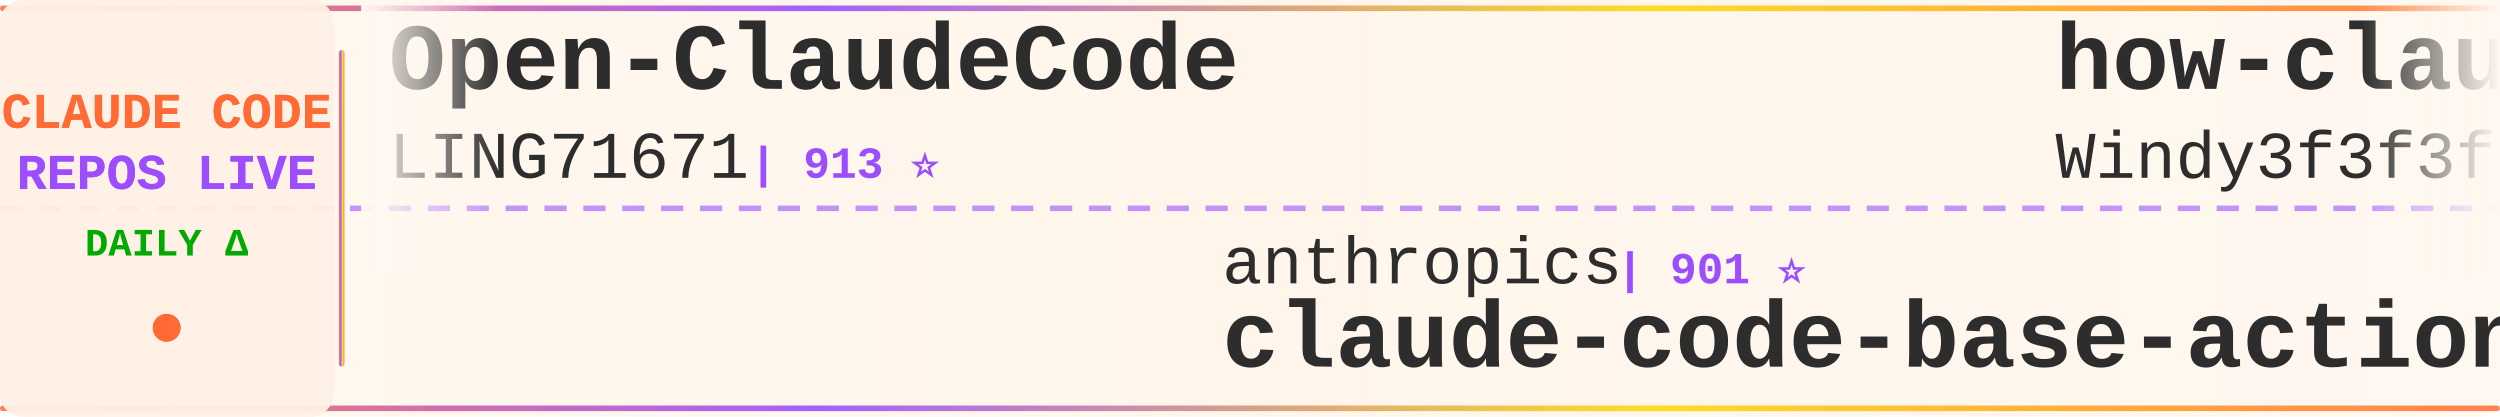
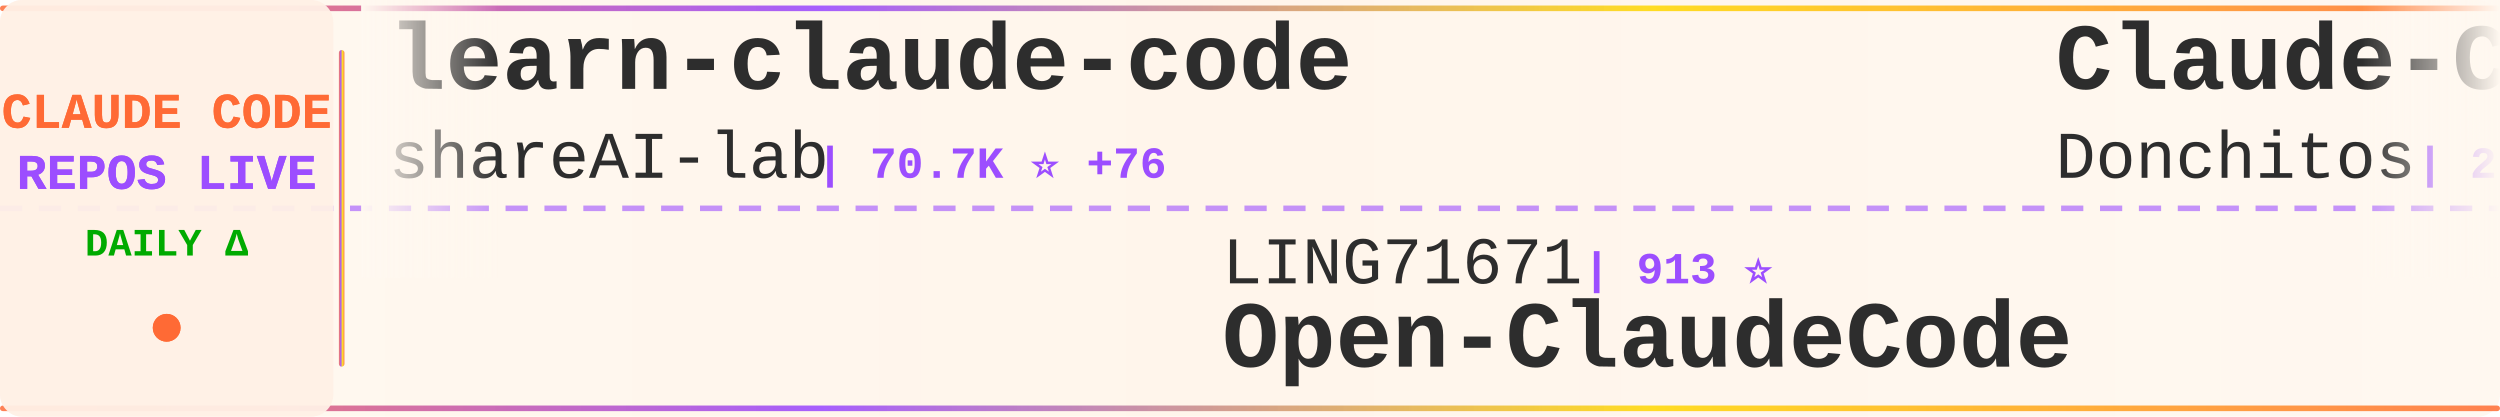
<svg xmlns="http://www.w3.org/2000/svg" width="900" height="150">
  <defs>
    <linearGradient id="tickerBg" x1="0%" y1="0%" x2="100%" y2="0%">
      <stop offset="0%" style="stop-color:#fff8f0;stop-opacity:0.98" />
      <stop offset="50%" style="stop-color:#fff5eb;stop-opacity:1" />
      <stop offset="100%" style="stop-color:#fff8f0;stop-opacity:0.98" />
    </linearGradient>
    <linearGradient id="borderGrad" x1="0%" y1="0%" x2="100%" y2="0%">
      <stop offset="0%" style="stop-color:#FF6B35;stop-opacity:0.85">
        <animate attributeName="stop-opacity" values="0.85;1;0.85" dur="2s" repeatCount="indefinite" />
      </stop>
      <stop offset="33%" style="stop-color:#9C4EFF;stop-opacity:0.9">
        <animate attributeName="stop-opacity" values="0.9;1;0.9" dur="2.2s" repeatCount="indefinite" />
      </stop>
      <stop offset="66%" style="stop-color:#FFD700;stop-opacity:0.85">
        <animate attributeName="stop-opacity" values="0.85;1;0.85" dur="1.8s" repeatCount="indefinite" />
      </stop>
      <stop offset="100%" style="stop-color:#FF6B35;stop-opacity:0.85">
        <animate attributeName="stop-opacity" values="0.85;1;0.85" dur="2s" repeatCount="indefinite" />
      </stop>
    </linearGradient>
    <filter id="textGlow">
      <feGaussianBlur stdDeviation="0.15" result="coloredBlur" />
      <feMerge>
        <feMergeNode in="coloredBlur" />
        <feMergeNode in="SourceGraphic" />
      </feMerge>
    </filter>
    <filter id="metricGlow">
      <feGaussianBlur stdDeviation="0.2" result="coloredBlur" />
      <feMerge>
        <feMergeNode in="coloredBlur" />
        <feMergeNode in="SourceGraphic" />
      </feMerge>
    </filter>
    <linearGradient id="leftFade" x1="0%" y1="0%" x2="100%" y2="0%">
      <stop offset="0%" style="stop-color:#fff8f0;stop-opacity:1" />
      <stop offset="100%" style="stop-color:#fff8f0;stop-opacity:0" />
    </linearGradient>
    <linearGradient id="rightFade" x1="0%" y1="0%" x2="100%" y2="0%">
      <stop offset="0%" style="stop-color:#fff8f0;stop-opacity:0" />
      <stop offset="100%" style="stop-color:#fff8f0;stop-opacity:1" />
    </linearGradient>
  </defs>
  <rect width="900" height="150" fill="url(#tickerBg)" rx="8" />
  <rect x="0" y="2" width="900" height="2" fill="url(#borderGrad)" rx="1" />
  <rect x="0" y="146" width="900" height="2" fill="url(#borderGrad)" rx="1" />
  <line x1="0" y1="75" x2="900" y2="75" stroke="#9C4EFF" stroke-width="2" stroke-dasharray="8 6" opacity="0.6" />
  <rect x="0" y="0" width="120" height="150" fill="#fff0e6" opacity="0.95" rx="8" />
  <text x="60" y="46" font-family="'Courier New', monospace" font-size="18" font-weight="bold" fill="#FF6B35" text-anchor="middle" filter="url(#textGlow)">
    CLAUDE CODE
  </text>
  <text x="60" y="68" font-family="'Courier New', monospace" font-size="18" font-weight="bold" fill="#9C4EFF" text-anchor="middle" filter="url(#textGlow)">
    REPOS LIVE
  </text>
  <text x="60" y="92" font-family="'Courier New', monospace" font-size="14" font-weight="bold" fill="#00aa00" text-anchor="middle">
    DAILY Δ
  </text>
  <circle cx="60" cy="118" r="5" fill="#FF6B35" filter="url(#metricGlow)">
    <animate attributeName="r" values="4;6;4" dur="1.5s" repeatCount="indefinite" />
    <animate attributeName="opacity" values="0.6;1;0.6" dur="1.5s" repeatCount="indefinite" />
  </circle>
  <rect x="122" y="18" width="2" height="114" fill="url(#borderGrad)" rx="1" />
  <clipPath id="tickerClip">
    <rect x="130" y="0" width="770" height="150" />
  </clipPath>
  <g clip-path="url(#tickerClip)">
    <g id="tickerItems">
      <animateTransform attributeName="transform" attributeType="XML" type="translate" from="0 0" to="-3000 0" dur="54s" repeatCount="indefinite" />
      <g transform="translate(0, 0)">
-         <text x="140" y="32" font-family="'Courier New', monospace" font-size="34" font-weight="bold" fill="#2d2d2d">Open-ClaudeCode</text>
-         <text x="140" y="64" font-family="'Courier New', monospace" font-size="24" font-weight="normal" fill="#2d2d2d" opacity="1.0">LING71671</text>
-         <text x="270" y="64" font-family="'Courier New', monospace" font-size="16" font-weight="bold" fill="#9C4EFF"> | 913 ⭐</text>
+         <text x="140" y="32" font-family="'Courier New', monospace" font-size="34" font-weight="bold" fill="#2d2d2d">learn-claude-code</text>
+         <text x="140" y="64" font-family="'Courier New', monospace" font-size="24" font-weight="normal" fill="#2d2d2d" opacity="1.0">shareAI-lab</text>
+         <text x="294" y="64" font-family="'Courier New', monospace" font-size="16" font-weight="bold" fill="#9C4EFF"> | 70.7K ⭐ +76</text>
      </g>
      <g transform="translate(300, 0)">
-         <text x="140" y="102" font-family="'Courier New', monospace" font-size="24" font-weight="normal" fill="#2d2d2d" opacity="1.0">anthropics</text>
-         <text x="282" y="102" font-family="'Courier New', monospace" font-size="16" font-weight="bold" fill="#9C4EFF"> | 901 ⭐</text>
-         <text x="140" y="132" font-family="'Courier New', monospace" font-size="34" font-weight="bold" fill="#2d2d2d">claude-code-base-action</text>
+         <text x="140" y="102" font-family="'Courier New', monospace" font-size="24" font-weight="normal" fill="#2d2d2d" opacity="1.0">LING71671</text>
+         <text x="270" y="102" font-family="'Courier New', monospace" font-size="16" font-weight="bold" fill="#9C4EFF"> | 913 ⭐</text>
+         <text x="140" y="132" font-family="'Courier New', monospace" font-size="34" font-weight="bold" fill="#2d2d2d">Open-ClaudeCode</text>
      </g>
      <g transform="translate(600, 0)">
-         <text x="140" y="32" font-family="'Courier New', monospace" font-size="34" font-weight="bold" fill="#2d2d2d">how-claude-code-works</text>
-         <text x="140" y="64" font-family="'Courier New', monospace" font-size="24" font-weight="normal" fill="#2d2d2d" opacity="1.0">Windy3f3f3f3f</text>
-         <text x="318" y="64" font-family="'Courier New', monospace" font-size="16" font-weight="bold" fill="#9C4EFF"> | 3.1K ⭐ +9</text>
+         <text x="140" y="32" font-family="'Courier New', monospace" font-size="34" font-weight="bold" fill="#2d2d2d">Claude-Code-Game-Studios</text>
+         <text x="140" y="64" font-family="'Courier New', monospace" font-size="24" font-weight="normal" fill="#2d2d2d" opacity="1.0">Donchitos</text>
+         <text x="270" y="64" font-family="'Courier New', monospace" font-size="16" font-weight="bold" fill="#9C4EFF"> | 22.9K ⭐ +48</text>
      </g>
      <g transform="translate(900, 0)">
-         <text x="140" y="102" font-family="'Courier New', monospace" font-size="24" font-weight="normal" fill="#2d2d2d" opacity="1.0">Windy3f3f3f3f</text>
-         <text x="318" y="102" font-family="'Courier New', monospace" font-size="16" font-weight="bold" fill="#9C4EFF"> | 2.2K ⭐ +10</text>
-         <text x="140" y="132" font-family="'Courier New', monospace" font-size="34" font-weight="bold" fill="#2d2d2d">claude-code-from-scratch</text>
+         <text x="140" y="102" font-family="'Courier New', monospace" font-size="24" font-weight="normal" fill="#2d2d2d" opacity="1.0">FlorianBruniaux</text>
+         <text x="342" y="102" font-family="'Courier New', monospace" font-size="16" font-weight="bold" fill="#9C4EFF"> | 5.4K ⭐ +10</text>
+         <text x="140" y="132" font-family="'Courier New', monospace" font-size="34" font-weight="bold" fill="#2d2d2d">claude-code-ultimate-gui...</text>
      </g>
      <g transform="translate(1200, 0)">
-         <text x="140" y="32" font-family="'Courier New', monospace" font-size="34" font-weight="bold" fill="#2d2d2d">awesome-claude-code-tool...</text>
-         <text x="140" y="64" font-family="'Courier New', monospace" font-size="24" font-weight="normal" fill="#2d2d2d" opacity="1.0">rohitg00</text>
-         <text x="258" y="64" font-family="'Courier New', monospace" font-size="16" font-weight="bold" fill="#9C4EFF"> | 2.3K ⭐ +8</text>
+         <text x="140" y="32" font-family="'Courier New', monospace" font-size="34" font-weight="bold" fill="#2d2d2d">ralph-claude-code</text>
+         <text x="140" y="64" font-family="'Courier New', monospace" font-size="24" font-weight="normal" fill="#2d2d2d" opacity="1.0">frankbria</text>
+         <text x="270" y="64" font-family="'Courier New', monospace" font-size="16" font-weight="bold" fill="#9C4EFF"> | 9.5K ⭐ +3</text>
      </g>
      <g transform="translate(1500, 0)">
-         <text x="140" y="102" font-family="'Courier New', monospace" font-size="24" font-weight="normal" fill="#2d2d2d" opacity="1.0">OrcaWhisper</text>
-         <text x="294" y="102" font-family="'Courier New', monospace" font-size="16" font-weight="bold" fill="#9C4EFF"> | 83 ⭐</text>
-         <text x="140" y="132" font-family="'Courier New', monospace" font-size="34" font-weight="bold" fill="#2d2d2d">Claude-Code</text>
+         <text x="140" y="102" font-family="'Courier New', monospace" font-size="24" font-weight="normal" fill="#2d2d2d" opacity="1.0">Pimzino</text>
+         <text x="246" y="102" font-family="'Courier New', monospace" font-size="16" font-weight="bold" fill="#9C4EFF"> | 3.8K ⭐ +1</text>
+         <text x="140" y="132" font-family="'Courier New', monospace" font-size="34" font-weight="bold" fill="#2d2d2d">claude-code-spec-workflo...</text>
      </g>
      <g transform="translate(1800, 0)">
        <text x="140" y="32" font-family="'Courier New', monospace" font-size="34" font-weight="bold" fill="#2d2d2d">claude-code-proxy</text>
-         <text x="140" y="64" font-family="'Courier New', monospace" font-size="24" font-weight="normal" fill="#2d2d2d" opacity="1.0">1rgs</text>
-         <text x="210" y="64" font-family="'Courier New', monospace" font-size="16" font-weight="bold" fill="#9C4EFF"> | 3.7K ⭐ +3</text>
+         <text x="140" y="64" font-family="'Courier New', monospace" font-size="24" font-weight="normal" fill="#2d2d2d" opacity="1.0">fuergaosi233</text>
+         <text x="306" y="64" font-family="'Courier New', monospace" font-size="16" font-weight="bold" fill="#9C4EFF"> | 2.7K ⭐ +3</text>
      </g>
      <g transform="translate(2100, 0)">
-         <text x="140" y="102" font-family="'Courier New', monospace" font-size="24" font-weight="normal" fill="#2d2d2d" opacity="1.0">andrew-kramer-inno</text>
-         <text x="378" y="102" font-family="'Courier New', monospace" font-size="16" font-weight="bold" fill="#9C4EFF"> | 594 ⭐</text>
-         <text x="140" y="132" font-family="'Courier New', monospace" font-size="34" font-weight="bold" fill="#2d2d2d">claude-code-source-build</text>
+         <text x="140" y="102" font-family="'Courier New', monospace" font-size="24" font-weight="normal" fill="#2d2d2d" opacity="1.0">feiskyer</text>
+         <text x="258" y="102" font-family="'Courier New', monospace" font-size="16" font-weight="bold" fill="#9C4EFF"> | 1.6K ⭐</text>
+         <text x="140" y="132" font-family="'Courier New', monospace" font-size="34" font-weight="bold" fill="#2d2d2d">claude-code-settings</text>
      </g>
      <g transform="translate(2400, 0)">
-         <text x="140" y="32" font-family="'Courier New', monospace" font-size="34" font-weight="bold" fill="#2d2d2d">claude-howto</text>
-         <text x="140" y="64" font-family="'Courier New', monospace" font-size="24" font-weight="normal" fill="#2d2d2d" opacity="1.0">luongnv89</text>
-         <text x="270" y="64" font-family="'Courier New', monospace" font-size="16" font-weight="bold" fill="#9C4EFF"> | 39.7K ⭐ +43</text>
+         <text x="140" y="32" font-family="'Courier New', monospace" font-size="34" font-weight="bold" fill="#2d2d2d">ClaudeCodeAgents</text>
+         <text x="140" y="64" font-family="'Courier New', monospace" font-size="24" font-weight="normal" fill="#2d2d2d" opacity="1.0">darcyegb</text>
+         <text x="258" y="64" font-family="'Courier New', monospace" font-size="16" font-weight="bold" fill="#9C4EFF"> | 746 ⭐ +2</text>
      </g>
      <g transform="translate(2700, 0)">
-         <text x="140" y="102" font-family="'Courier New', monospace" font-size="24" font-weight="normal" fill="#2d2d2d" opacity="1.0">RichardAtCT</text>
-         <text x="294" y="102" font-family="'Courier New', monospace" font-size="16" font-weight="bold" fill="#9C4EFF"> | 2.7K ⭐ +1</text>
-         <text x="140" y="132" font-family="'Courier New', monospace" font-size="34" font-weight="bold" fill="#2d2d2d">claude-code-telegram</text>
+         <text x="140" y="102" font-family="'Courier New', monospace" font-size="24" font-weight="normal" fill="#2d2d2d" opacity="1.0">centminmod</text>
+         <text x="282" y="102" font-family="'Courier New', monospace" font-size="16" font-weight="bold" fill="#9C4EFF"> | 2.5K ⭐ +4</text>
+         <text x="140" y="132" font-family="'Courier New', monospace" font-size="34" font-weight="bold" fill="#2d2d2d">my-claude-code-setup</text>
      </g>
      <g transform="translate(3000, 0)">
-         <text x="140" y="32" font-family="'Courier New', monospace" font-size="34" font-weight="bold" fill="#2d2d2d">Open-ClaudeCode</text>
-         <text x="140" y="64" font-family="'Courier New', monospace" font-size="24" font-weight="normal" fill="#2d2d2d" opacity="1.0">LING71671</text>
-         <text x="270" y="64" font-family="'Courier New', monospace" font-size="16" font-weight="bold" fill="#9C4EFF"> | 913 ⭐</text>
+         <text x="140" y="32" font-family="'Courier New', monospace" font-size="34" font-weight="bold" fill="#2d2d2d">learn-claude-code</text>
+         <text x="140" y="64" font-family="'Courier New', monospace" font-size="24" font-weight="normal" fill="#2d2d2d" opacity="1.0">shareAI-lab</text>
+         <text x="294" y="64" font-family="'Courier New', monospace" font-size="16" font-weight="bold" fill="#9C4EFF"> | 70.7K ⭐ +76</text>
      </g>
      <g transform="translate(3300, 0)">
-         <text x="140" y="102" font-family="'Courier New', monospace" font-size="24" font-weight="normal" fill="#2d2d2d" opacity="1.0">anthropics</text>
-         <text x="282" y="102" font-family="'Courier New', monospace" font-size="16" font-weight="bold" fill="#9C4EFF"> | 901 ⭐</text>
-         <text x="140" y="132" font-family="'Courier New', monospace" font-size="34" font-weight="bold" fill="#2d2d2d">claude-code-base-action</text>
+         <text x="140" y="102" font-family="'Courier New', monospace" font-size="24" font-weight="normal" fill="#2d2d2d" opacity="1.0">LING71671</text>
+         <text x="270" y="102" font-family="'Courier New', monospace" font-size="16" font-weight="bold" fill="#9C4EFF"> | 913 ⭐</text>
+         <text x="140" y="132" font-family="'Courier New', monospace" font-size="34" font-weight="bold" fill="#2d2d2d">Open-ClaudeCode</text>
      </g>
      <g transform="translate(3600, 0)">
-         <text x="140" y="32" font-family="'Courier New', monospace" font-size="34" font-weight="bold" fill="#2d2d2d">how-claude-code-works</text>
-         <text x="140" y="64" font-family="'Courier New', monospace" font-size="24" font-weight="normal" fill="#2d2d2d" opacity="1.0">Windy3f3f3f3f</text>
-         <text x="318" y="64" font-family="'Courier New', monospace" font-size="16" font-weight="bold" fill="#9C4EFF"> | 3.1K ⭐ +9</text>
+         <text x="140" y="32" font-family="'Courier New', monospace" font-size="34" font-weight="bold" fill="#2d2d2d">Claude-Code-Game-Studios</text>
+         <text x="140" y="64" font-family="'Courier New', monospace" font-size="24" font-weight="normal" fill="#2d2d2d" opacity="1.0">Donchitos</text>
+         <text x="270" y="64" font-family="'Courier New', monospace" font-size="16" font-weight="bold" fill="#9C4EFF"> | 22.9K ⭐ +48</text>
      </g>
      <g transform="translate(3900, 0)">
-         <text x="140" y="102" font-family="'Courier New', monospace" font-size="24" font-weight="normal" fill="#2d2d2d" opacity="1.0">Windy3f3f3f3f</text>
-         <text x="318" y="102" font-family="'Courier New', monospace" font-size="16" font-weight="bold" fill="#9C4EFF"> | 2.2K ⭐ +10</text>
-         <text x="140" y="132" font-family="'Courier New', monospace" font-size="34" font-weight="bold" fill="#2d2d2d">claude-code-from-scratch</text>
+         <text x="140" y="102" font-family="'Courier New', monospace" font-size="24" font-weight="normal" fill="#2d2d2d" opacity="1.0">FlorianBruniaux</text>
+         <text x="342" y="102" font-family="'Courier New', monospace" font-size="16" font-weight="bold" fill="#9C4EFF"> | 5.4K ⭐ +10</text>
+         <text x="140" y="132" font-family="'Courier New', monospace" font-size="34" font-weight="bold" fill="#2d2d2d">claude-code-ultimate-gui...</text>
      </g>
    </g>
  </g>
  <rect x="130" y="0" width="50" height="100" fill="url(#leftFade)" />
  <rect x="850" y="0" width="50" height="100" fill="url(#rightFade)" />
</svg>
